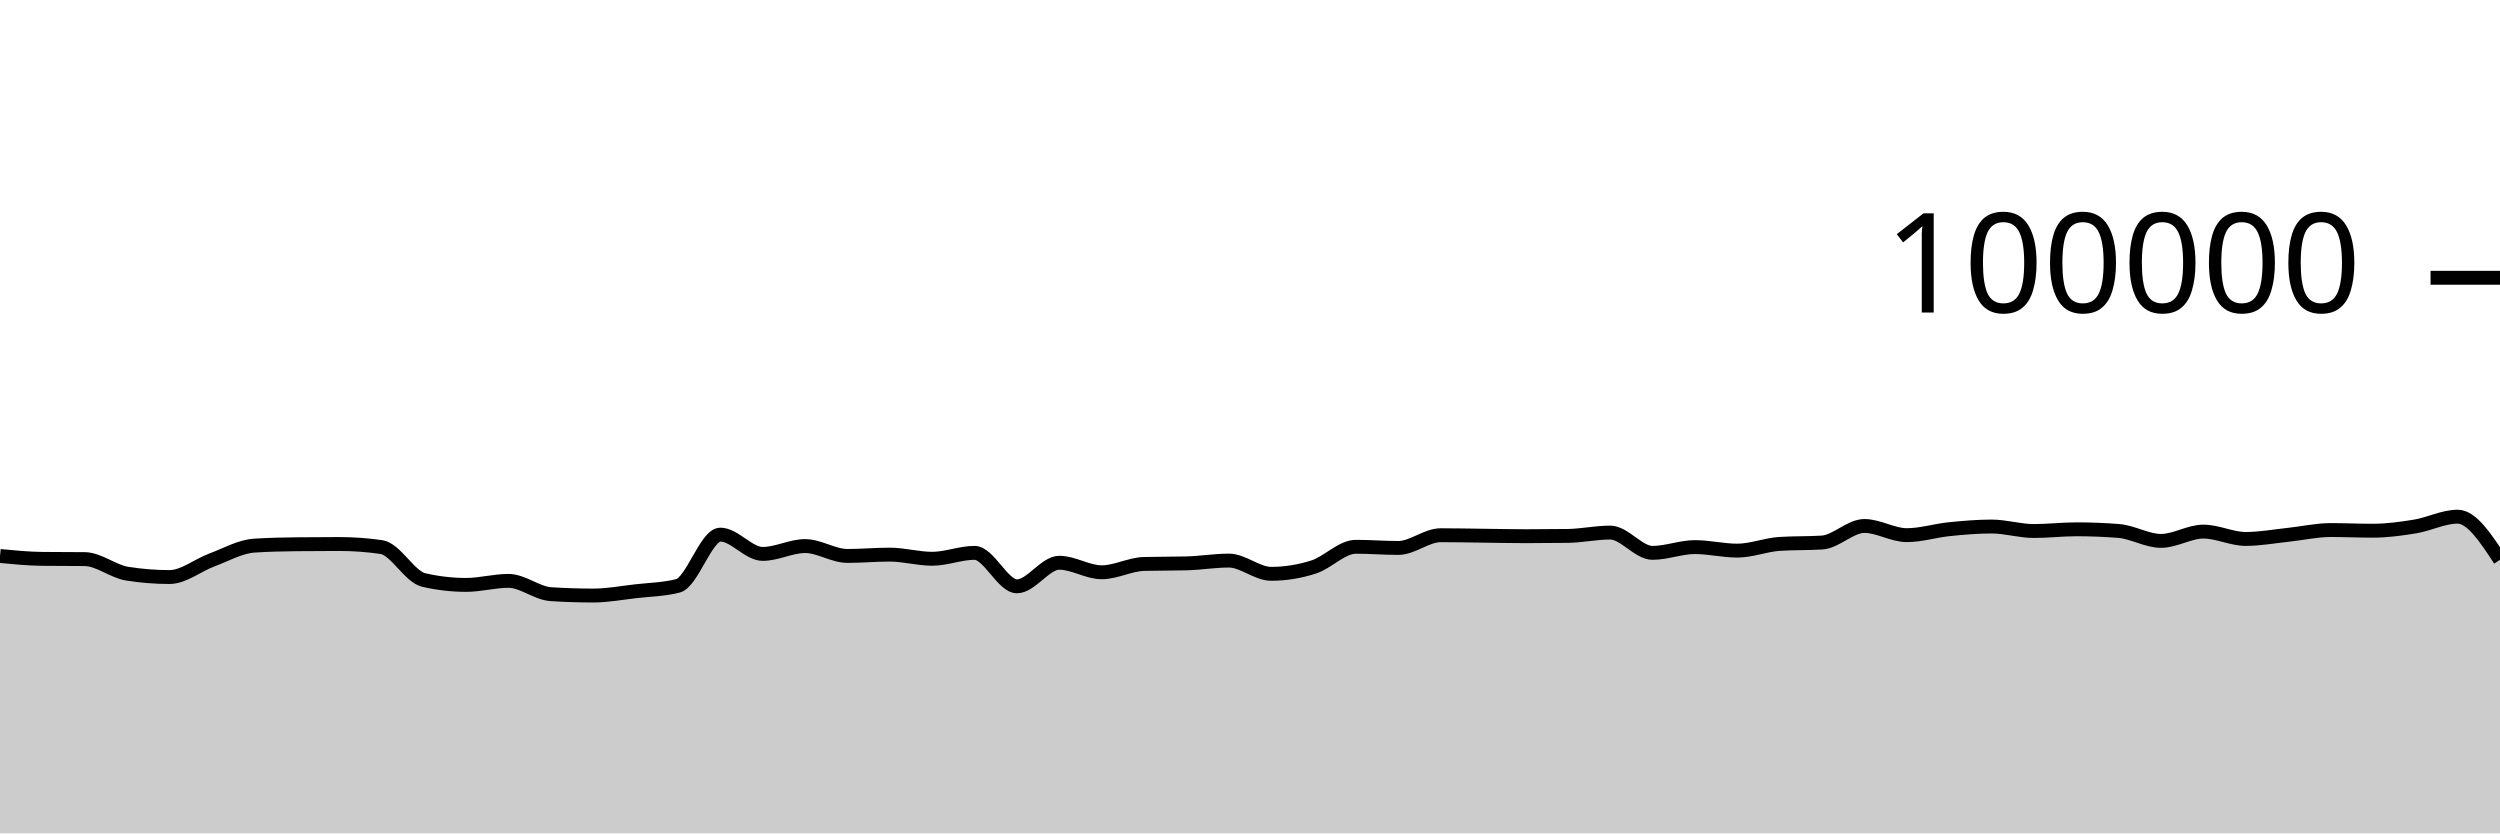
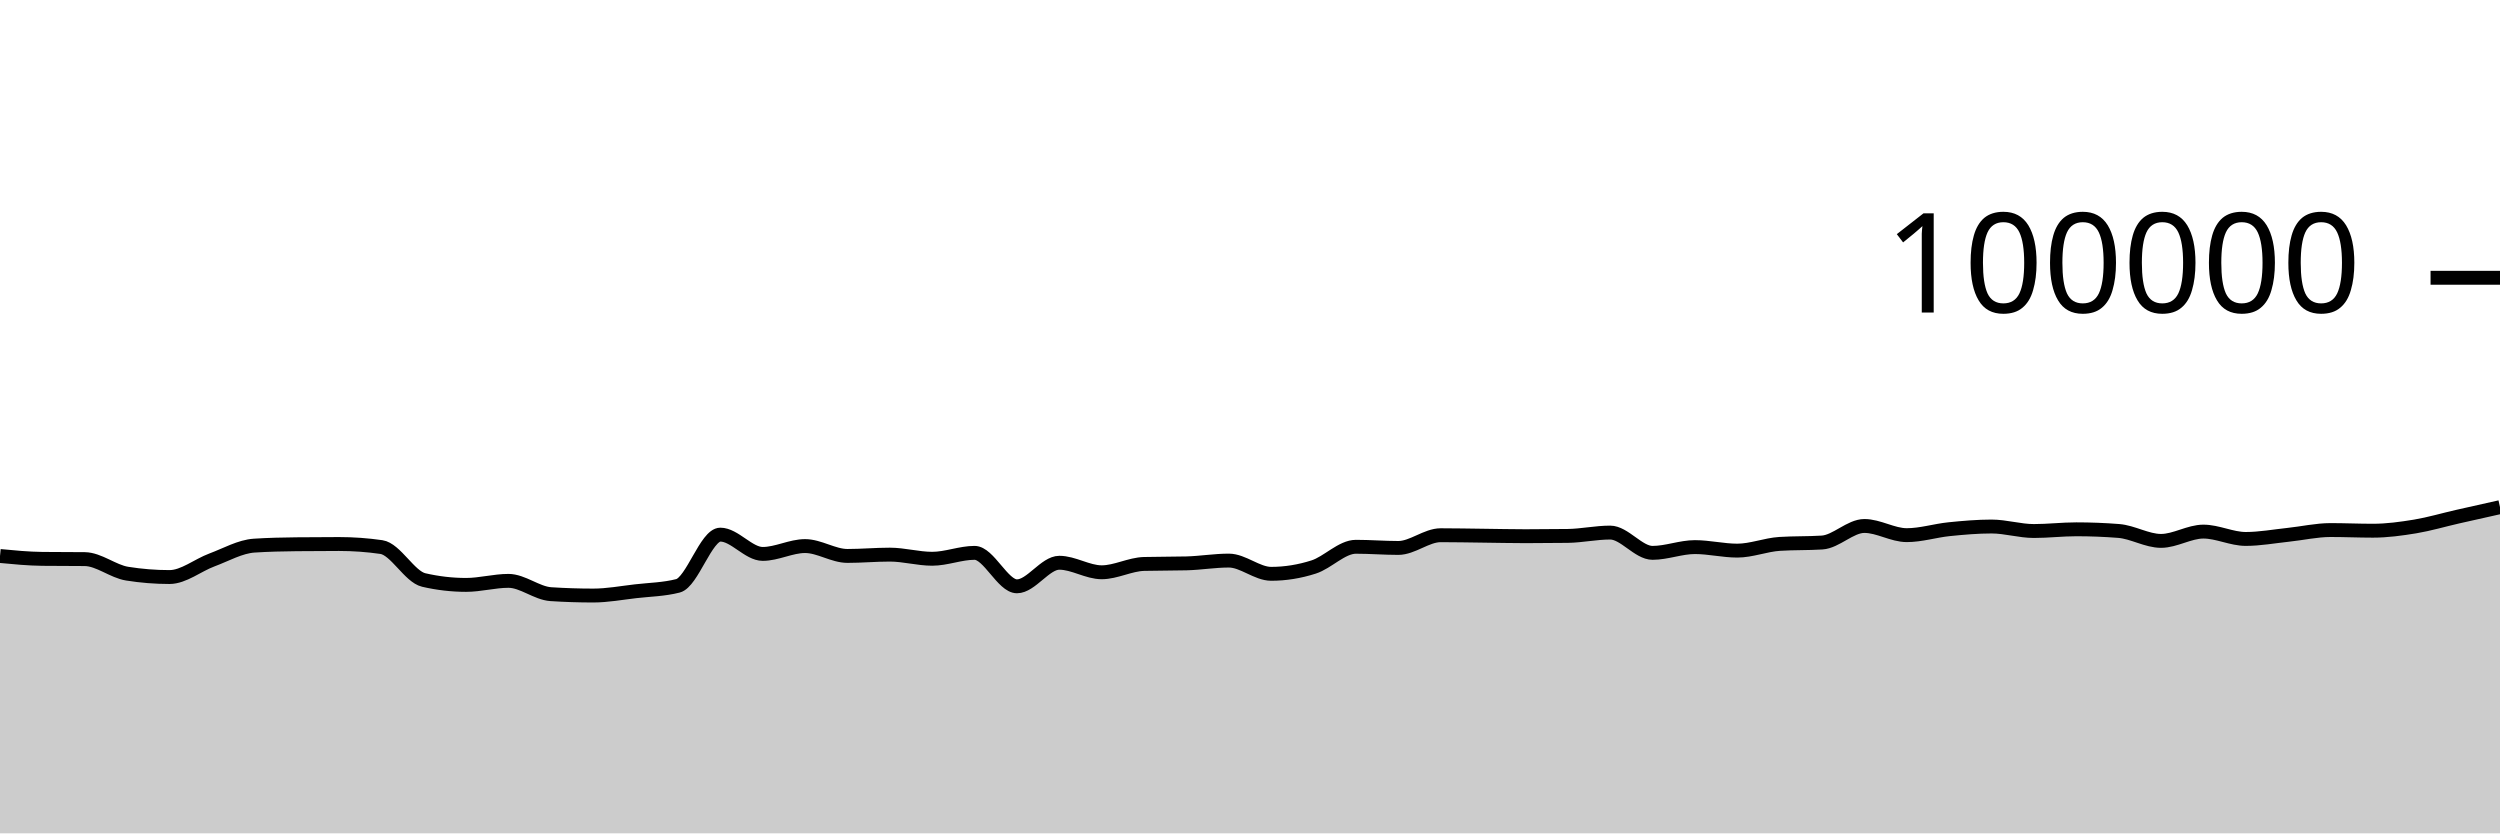
<svg xmlns="http://www.w3.org/2000/svg" viewBox="0 0 180 60">
  <g transform="translate(0,20)">
-     <path class="area" fill="rgba(0, 0, 0, 0.2)" d="M0,20.032C1.017,20.13,2.034,20.227,3.051,20.239C4.068,20.25,5.085,20.245,6.102,20.256C7.119,20.267,8.136,21.141,9.153,21.303C10.169,21.466,11.186,21.547,12.203,21.547C13.22,21.547,14.237,20.695,15.254,20.318C16.271,19.941,17.288,19.351,18.305,19.285C19.322,19.219,20.339,19.197,21.356,19.186C22.373,19.175,23.39,19.169,24.407,19.169C25.424,19.169,26.441,19.242,27.458,19.388C28.475,19.535,29.492,21.524,30.508,21.76C31.525,21.995,32.542,22.113,33.559,22.113C34.576,22.113,35.593,21.822,36.61,21.822C37.627,21.822,38.644,22.713,39.661,22.78C40.678,22.846,41.695,22.879,42.712,22.879C43.729,22.879,44.746,22.687,45.763,22.57C46.78,22.453,47.797,22.44,48.814,22.18C49.831,21.92,50.847,18.493,51.864,18.493C52.881,18.493,53.898,19.882,54.915,19.882C55.932,19.882,56.949,19.317,57.966,19.317C58.983,19.317,60,20.027,61.017,20.027C62.034,20.027,63.051,19.933,64.068,19.933C65.085,19.933,66.102,20.231,67.119,20.231C68.136,20.231,69.153,19.805,70.169,19.805C71.186,19.805,72.203,22.215,73.22,22.215C74.237,22.215,75.254,20.518,76.271,20.518C77.288,20.518,78.305,21.204,79.322,21.204C80.339,21.204,81.356,20.631,82.373,20.604C83.39,20.577,84.407,20.59,85.424,20.563C86.441,20.536,87.458,20.362,88.475,20.362C89.492,20.362,90.508,21.315,91.525,21.315C92.542,21.315,93.559,21.151,94.576,20.826C95.593,20.502,96.61,19.368,97.627,19.368C98.644,19.368,99.661,19.452,100.678,19.452C101.695,19.452,102.712,18.536,103.729,18.536C104.746,18.536,105.763,18.558,106.78,18.57C107.797,18.582,108.814,18.607,109.831,18.607C110.847,18.607,111.864,18.6,112.881,18.586C113.898,18.571,114.915,18.345,115.932,18.345C116.949,18.345,117.966,19.806,118.983,19.806C120,19.806,121.017,19.391,122.034,19.391C123.051,19.391,124.068,19.645,125.085,19.645C126.102,19.645,127.119,19.225,128.136,19.16C129.153,19.095,130.169,19.127,131.186,19.062C132.203,18.997,133.22,17.87,134.237,17.87C135.254,17.87,136.271,18.531,137.288,18.531C138.305,18.531,139.322,18.206,140.339,18.102C141.356,17.999,142.373,17.909,143.39,17.909C144.407,17.909,145.424,18.233,146.441,18.233C147.458,18.233,148.475,18.11,149.492,18.11C150.508,18.11,151.525,18.15,152.542,18.229C153.559,18.308,154.576,18.944,155.593,18.944C156.61,18.944,157.627,18.275,158.644,18.275C159.661,18.275,160.678,18.804,161.695,18.804C162.712,18.804,163.729,18.614,164.746,18.507C165.763,18.401,166.78,18.164,167.797,18.164C168.814,18.164,169.831,18.211,170.847,18.211C171.864,18.211,172.881,18.072,173.898,17.904C174.915,17.735,175.932,17.2,176.949,17.2C177.966,17.2,178.983,18.754,180,20.308L180,40C178.983,40,177.966,40,176.949,40C175.932,40,174.915,40,173.898,40C172.881,40,171.864,40,170.847,40C169.831,40,168.814,40,167.797,40C166.78,40,165.763,40,164.746,40C163.729,40,162.712,40,161.695,40C160.678,40,159.661,40,158.644,40C157.627,40,156.61,40,155.593,40C154.576,40,153.559,40,152.542,40C151.525,40,150.508,40,149.492,40C148.475,40,147.458,40,146.441,40C145.424,40,144.407,40,143.39,40C142.373,40,141.356,40,140.339,40C139.322,40,138.305,40,137.288,40C136.271,40,135.254,40,134.237,40C133.22,40,132.203,40,131.186,40C130.169,40,129.153,40,128.136,40C127.119,40,126.102,40,125.085,40C124.068,40,123.051,40,122.034,40C121.017,40,120,40,118.983,40C117.966,40,116.949,40,115.932,40C114.915,40,113.898,40,112.881,40C111.864,40,110.847,40,109.831,40C108.814,40,107.797,40,106.78,40C105.763,40,104.746,40,103.729,40C102.712,40,101.695,40,100.678,40C99.661,40,98.644,40,97.627,40C96.61,40,95.593,40,94.576,40C93.559,40,92.542,40,91.525,40C90.508,40,89.492,40,88.475,40C87.458,40,86.441,40,85.424,40C84.407,40,83.39,40,82.373,40C81.356,40,80.339,40,79.322,40C78.305,40,77.288,40,76.271,40C75.254,40,74.237,40,73.22,40C72.203,40,71.186,40,70.169,40C69.153,40,68.136,40,67.119,40C66.102,40,65.085,40,64.068,40C63.051,40,62.034,40,61.017,40C60,40,58.983,40,57.966,40C56.949,40,55.932,40,54.915,40C53.898,40,52.881,40,51.864,40C50.847,40,49.831,40,48.814,40C47.797,40,46.78,40,45.763,40C44.746,40,43.729,40,42.712,40C41.695,40,40.678,40,39.661,40C38.644,40,37.627,40,36.61,40C35.593,40,34.576,40,33.559,40C32.542,40,31.525,40,30.508,40C29.492,40,28.475,40,27.458,40C26.441,40,25.424,40,24.407,40C23.39,40,22.373,40,21.356,40C20.339,40,19.322,40,18.305,40C17.288,40,16.271,40,15.254,40C14.237,40,13.22,40,12.203,40C11.186,40,10.169,40,9.153,40C8.136,40,7.119,40,6.102,40C5.085,40,4.068,40,3.051,40C2.034,40,1.017,40,0,40Z" />
-     <path class="line" stroke="black" fill="none" d="M0,20.032C1.017,20.13,2.034,20.227,3.051,20.239C4.068,20.25,5.085,20.245,6.102,20.256C7.119,20.267,8.136,21.141,9.153,21.303C10.169,21.466,11.186,21.547,12.203,21.547C13.22,21.547,14.237,20.695,15.254,20.318C16.271,19.941,17.288,19.351,18.305,19.285C19.322,19.219,20.339,19.197,21.356,19.186C22.373,19.175,23.39,19.169,24.407,19.169C25.424,19.169,26.441,19.242,27.458,19.388C28.475,19.535,29.492,21.524,30.508,21.76C31.525,21.995,32.542,22.113,33.559,22.113C34.576,22.113,35.593,21.822,36.61,21.822C37.627,21.822,38.644,22.713,39.661,22.78C40.678,22.846,41.695,22.879,42.712,22.879C43.729,22.879,44.746,22.687,45.763,22.57C46.78,22.453,47.797,22.44,48.814,22.18C49.831,21.92,50.847,18.493,51.864,18.493C52.881,18.493,53.898,19.882,54.915,19.882C55.932,19.882,56.949,19.317,57.966,19.317C58.983,19.317,60,20.027,61.017,20.027C62.034,20.027,63.051,19.933,64.068,19.933C65.085,19.933,66.102,20.231,67.119,20.231C68.136,20.231,69.153,19.805,70.169,19.805C71.186,19.805,72.203,22.215,73.22,22.215C74.237,22.215,75.254,20.518,76.271,20.518C77.288,20.518,78.305,21.204,79.322,21.204C80.339,21.204,81.356,20.631,82.373,20.604C83.39,20.577,84.407,20.59,85.424,20.563C86.441,20.536,87.458,20.362,88.475,20.362C89.492,20.362,90.508,21.315,91.525,21.315C92.542,21.315,93.559,21.151,94.576,20.826C95.593,20.502,96.61,19.368,97.627,19.368C98.644,19.368,99.661,19.452,100.678,19.452C101.695,19.452,102.712,18.536,103.729,18.536C104.746,18.536,105.763,18.558,106.78,18.57C107.797,18.582,108.814,18.607,109.831,18.607C110.847,18.607,111.864,18.6,112.881,18.586C113.898,18.571,114.915,18.345,115.932,18.345C116.949,18.345,117.966,19.806,118.983,19.806C120,19.806,121.017,19.391,122.034,19.391C123.051,19.391,124.068,19.645,125.085,19.645C126.102,19.645,127.119,19.225,128.136,19.16C129.153,19.095,130.169,19.127,131.186,19.062C132.203,18.997,133.22,17.87,134.237,17.87C135.254,17.87,136.271,18.531,137.288,18.531C138.305,18.531,139.322,18.206,140.339,18.102C141.356,17.999,142.373,17.909,143.39,17.909C144.407,17.909,145.424,18.233,146.441,18.233C147.458,18.233,148.475,18.11,149.492,18.11C150.508,18.11,151.525,18.15,152.542,18.229C153.559,18.308,154.576,18.944,155.593,18.944C156.61,18.944,157.627,18.275,158.644,18.275C159.661,18.275,160.678,18.804,161.695,18.804C162.712,18.804,163.729,18.614,164.746,18.507C165.763,18.401,166.78,18.164,167.797,18.164C168.814,18.164,169.831,18.211,170.847,18.211C171.864,18.211,172.881,18.072,173.898,17.904C174.915,17.735,175.932,17.2,176.949,17.2C177.966,17.2,178.983,18.754,180,20.308" />
+     <path class="area" fill="rgba(0, 0, 0, 0.2)" d="M0,20.032C1.017,20.13,2.034,20.227,3.051,20.239C4.068,20.25,5.085,20.245,6.102,20.256C7.119,20.267,8.136,21.141,9.153,21.303C10.169,21.466,11.186,21.547,12.203,21.547C13.22,21.547,14.237,20.695,15.254,20.318C16.271,19.941,17.288,19.351,18.305,19.285C19.322,19.219,20.339,19.197,21.356,19.186C22.373,19.175,23.39,19.169,24.407,19.169C25.424,19.169,26.441,19.242,27.458,19.388C28.475,19.535,29.492,21.524,30.508,21.76C31.525,21.995,32.542,22.113,33.559,22.113C34.576,22.113,35.593,21.822,36.61,21.822C37.627,21.822,38.644,22.713,39.661,22.78C40.678,22.846,41.695,22.879,42.712,22.879C43.729,22.879,44.746,22.687,45.763,22.57C46.78,22.453,47.797,22.44,48.814,22.18C49.831,21.92,50.847,18.493,51.864,18.493C52.881,18.493,53.898,19.882,54.915,19.882C55.932,19.882,56.949,19.317,57.966,19.317C58.983,19.317,60,20.027,61.017,20.027C62.034,20.027,63.051,19.933,64.068,19.933C65.085,19.933,66.102,20.231,67.119,20.231C68.136,20.231,69.153,19.805,70.169,19.805C71.186,19.805,72.203,22.215,73.22,22.215C74.237,22.215,75.254,20.518,76.271,20.518C77.288,20.518,78.305,21.204,79.322,21.204C80.339,21.204,81.356,20.631,82.373,20.604C83.39,20.577,84.407,20.59,85.424,20.563C86.441,20.536,87.458,20.362,88.475,20.362C89.492,20.362,90.508,21.315,91.525,21.315C92.542,21.315,93.559,21.151,94.576,20.826C95.593,20.502,96.61,19.368,97.627,19.368C98.644,19.368,99.661,19.452,100.678,19.452C101.695,19.452,102.712,18.536,103.729,18.536C104.746,18.536,105.763,18.558,106.78,18.57C107.797,18.582,108.814,18.607,109.831,18.607C110.847,18.607,111.864,18.6,112.881,18.586C113.898,18.571,114.915,18.345,115.932,18.345C116.949,18.345,117.966,19.806,118.983,19.806C120,19.806,121.017,19.391,122.034,19.391C123.051,19.391,124.068,19.645,125.085,19.645C126.102,19.645,127.119,19.225,128.136,19.16C129.153,19.095,130.169,19.127,131.186,19.062C132.203,18.997,133.22,17.87,134.237,17.87C135.254,17.87,136.271,18.531,137.288,18.531C138.305,18.531,139.322,18.206,140.339,18.102C141.356,17.999,142.373,17.909,143.39,17.909C144.407,17.909,145.424,18.233,146.441,18.233C147.458,18.233,148.475,18.11,149.492,18.11C150.508,18.11,151.525,18.15,152.542,18.229C153.559,18.308,154.576,18.944,155.593,18.944C156.61,18.944,157.627,18.275,158.644,18.275C159.661,18.275,160.678,18.804,161.695,18.804C162.712,18.804,163.729,18.614,164.746,18.507C165.763,18.401,166.78,18.164,167.797,18.164C168.814,18.164,169.831,18.211,170.847,18.211C171.864,18.211,172.881,18.072,173.898,17.904C174.915,17.735,175.932,17.431,176.949,17.2C177.966,16.968,178.983,16.742,180,16.515L180,40C178.983,40,177.966,40,176.949,40C175.932,40,174.915,40,173.898,40C172.881,40,171.864,40,170.847,40C169.831,40,168.814,40,167.797,40C166.78,40,165.763,40,164.746,40C163.729,40,162.712,40,161.695,40C160.678,40,159.661,40,158.644,40C157.627,40,156.61,40,155.593,40C154.576,40,153.559,40,152.542,40C151.525,40,150.508,40,149.492,40C148.475,40,147.458,40,146.441,40C145.424,40,144.407,40,143.39,40C142.373,40,141.356,40,140.339,40C139.322,40,138.305,40,137.288,40C136.271,40,135.254,40,134.237,40C133.22,40,132.203,40,131.186,40C130.169,40,129.153,40,128.136,40C127.119,40,126.102,40,125.085,40C124.068,40,123.051,40,122.034,40C121.017,40,120,40,118.983,40C117.966,40,116.949,40,115.932,40C114.915,40,113.898,40,112.881,40C111.864,40,110.847,40,109.831,40C108.814,40,107.797,40,106.78,40C105.763,40,104.746,40,103.729,40C102.712,40,101.695,40,100.678,40C99.661,40,98.644,40,97.627,40C96.61,40,95.593,40,94.576,40C93.559,40,92.542,40,91.525,40C90.508,40,89.492,40,88.475,40C87.458,40,86.441,40,85.424,40C84.407,40,83.39,40,82.373,40C81.356,40,80.339,40,79.322,40C78.305,40,77.288,40,76.271,40C75.254,40,74.237,40,73.22,40C72.203,40,71.186,40,70.169,40C69.153,40,68.136,40,67.119,40C66.102,40,65.085,40,64.068,40C63.051,40,62.034,40,61.017,40C60,40,58.983,40,57.966,40C56.949,40,55.932,40,54.915,40C53.898,40,52.881,40,51.864,40C50.847,40,49.831,40,48.814,40C47.797,40,46.78,40,45.763,40C44.746,40,43.729,40,42.712,40C41.695,40,40.678,40,39.661,40C38.644,40,37.627,40,36.61,40C35.593,40,34.576,40,33.559,40C32.542,40,31.525,40,30.508,40C29.492,40,28.475,40,27.458,40C26.441,40,25.424,40,24.407,40C23.39,40,22.373,40,21.356,40C20.339,40,19.322,40,18.305,40C17.288,40,16.271,40,15.254,40C14.237,40,13.22,40,12.203,40C11.186,40,10.169,40,9.153,40C8.136,40,7.119,40,6.102,40C5.085,40,4.068,40,3.051,40C2.034,40,1.017,40,0,40Z" />
+     <path class="line" stroke="black" fill="none" d="M0,20.032C1.017,20.13,2.034,20.227,3.051,20.239C4.068,20.25,5.085,20.245,6.102,20.256C7.119,20.267,8.136,21.141,9.153,21.303C10.169,21.466,11.186,21.547,12.203,21.547C13.22,21.547,14.237,20.695,15.254,20.318C16.271,19.941,17.288,19.351,18.305,19.285C19.322,19.219,20.339,19.197,21.356,19.186C22.373,19.175,23.39,19.169,24.407,19.169C25.424,19.169,26.441,19.242,27.458,19.388C28.475,19.535,29.492,21.524,30.508,21.76C31.525,21.995,32.542,22.113,33.559,22.113C34.576,22.113,35.593,21.822,36.61,21.822C37.627,21.822,38.644,22.713,39.661,22.78C40.678,22.846,41.695,22.879,42.712,22.879C43.729,22.879,44.746,22.687,45.763,22.57C46.78,22.453,47.797,22.44,48.814,22.18C49.831,21.92,50.847,18.493,51.864,18.493C52.881,18.493,53.898,19.882,54.915,19.882C55.932,19.882,56.949,19.317,57.966,19.317C58.983,19.317,60,20.027,61.017,20.027C62.034,20.027,63.051,19.933,64.068,19.933C65.085,19.933,66.102,20.231,67.119,20.231C68.136,20.231,69.153,19.805,70.169,19.805C71.186,19.805,72.203,22.215,73.22,22.215C74.237,22.215,75.254,20.518,76.271,20.518C77.288,20.518,78.305,21.204,79.322,21.204C80.339,21.204,81.356,20.631,82.373,20.604C83.39,20.577,84.407,20.59,85.424,20.563C86.441,20.536,87.458,20.362,88.475,20.362C89.492,20.362,90.508,21.315,91.525,21.315C92.542,21.315,93.559,21.151,94.576,20.826C95.593,20.502,96.61,19.368,97.627,19.368C98.644,19.368,99.661,19.452,100.678,19.452C101.695,19.452,102.712,18.536,103.729,18.536C104.746,18.536,105.763,18.558,106.78,18.57C107.797,18.582,108.814,18.607,109.831,18.607C110.847,18.607,111.864,18.6,112.881,18.586C113.898,18.571,114.915,18.345,115.932,18.345C116.949,18.345,117.966,19.806,118.983,19.806C120,19.806,121.017,19.391,122.034,19.391C123.051,19.391,124.068,19.645,125.085,19.645C126.102,19.645,127.119,19.225,128.136,19.16C129.153,19.095,130.169,19.127,131.186,19.062C132.203,18.997,133.22,17.87,134.237,17.87C135.254,17.87,136.271,18.531,137.288,18.531C138.305,18.531,139.322,18.206,140.339,18.102C141.356,17.999,142.373,17.909,143.39,17.909C144.407,17.909,145.424,18.233,146.441,18.233C147.458,18.233,148.475,18.11,149.492,18.11C150.508,18.11,151.525,18.15,152.542,18.229C153.559,18.308,154.576,18.944,155.593,18.944C156.61,18.944,157.627,18.275,158.644,18.275C159.661,18.275,160.678,18.804,161.695,18.804C162.712,18.804,163.729,18.614,164.746,18.507C165.763,18.401,166.78,18.164,167.797,18.164C168.814,18.164,169.831,18.211,170.847,18.211C171.864,18.211,172.881,18.072,173.898,17.904C174.915,17.735,175.932,17.431,176.949,17.2C177.966,16.968,178.983,16.742,180,16.515" />
    <path class="axis-ceiling" stroke-width="1" stroke="black" fill="none" d="M175,0L180,0" />
    <text class="axis-ceiling-label" font-family="sans-serif" text-anchor="end" font-size="10px" x="170" y="2.5">100000</text>
  </g>
</svg>
